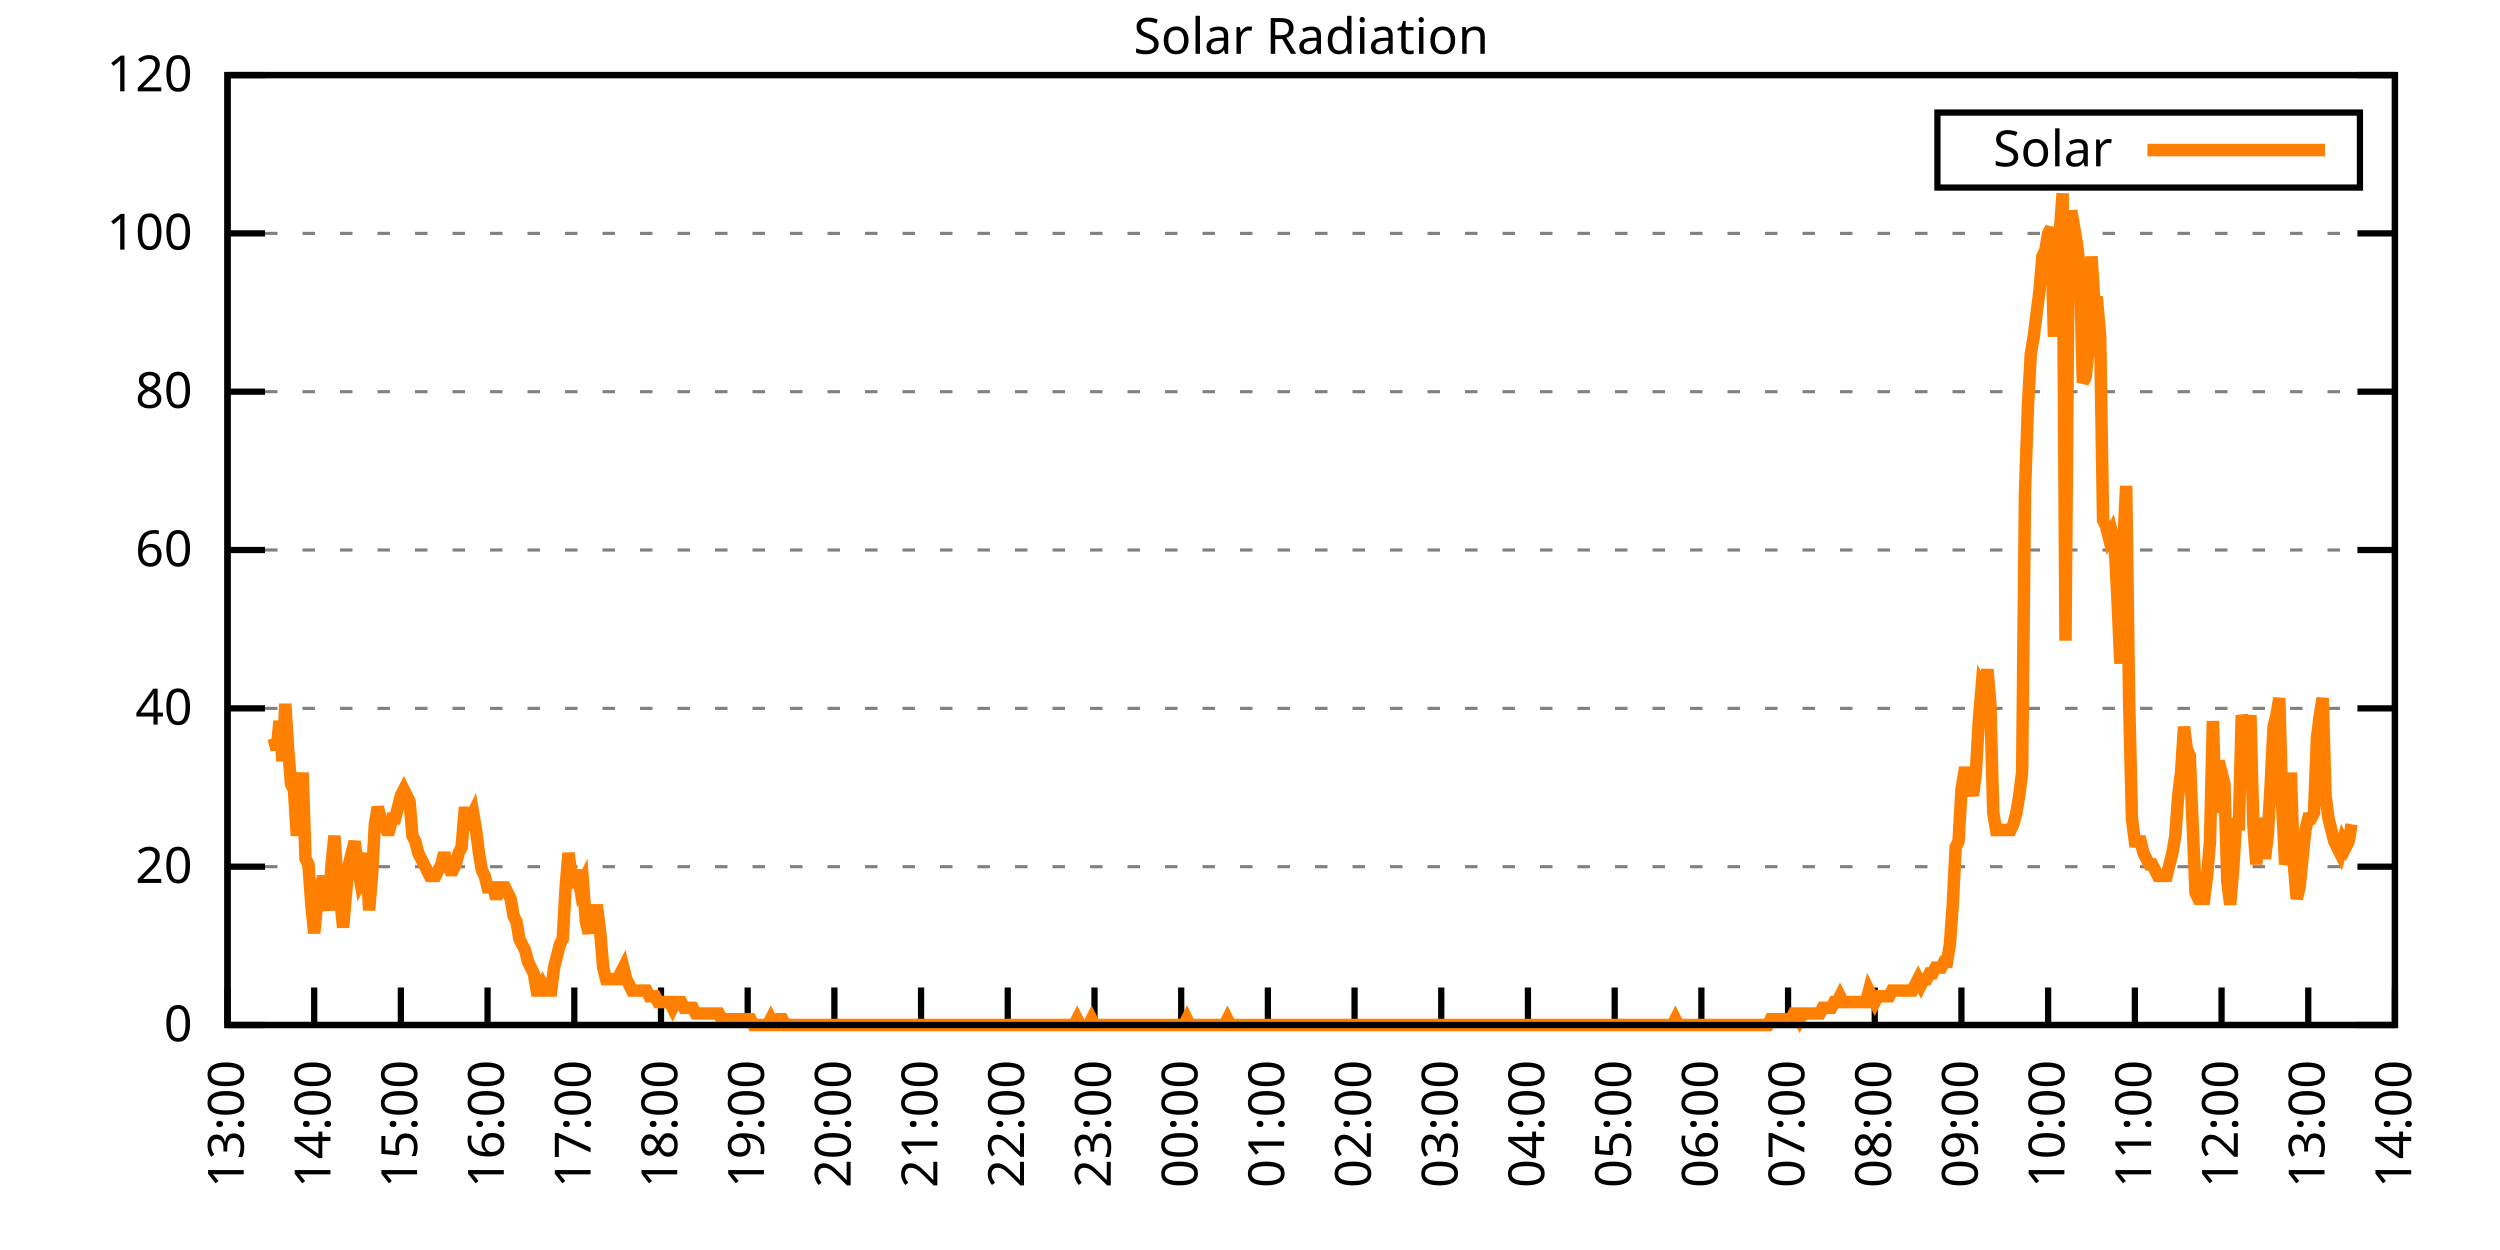
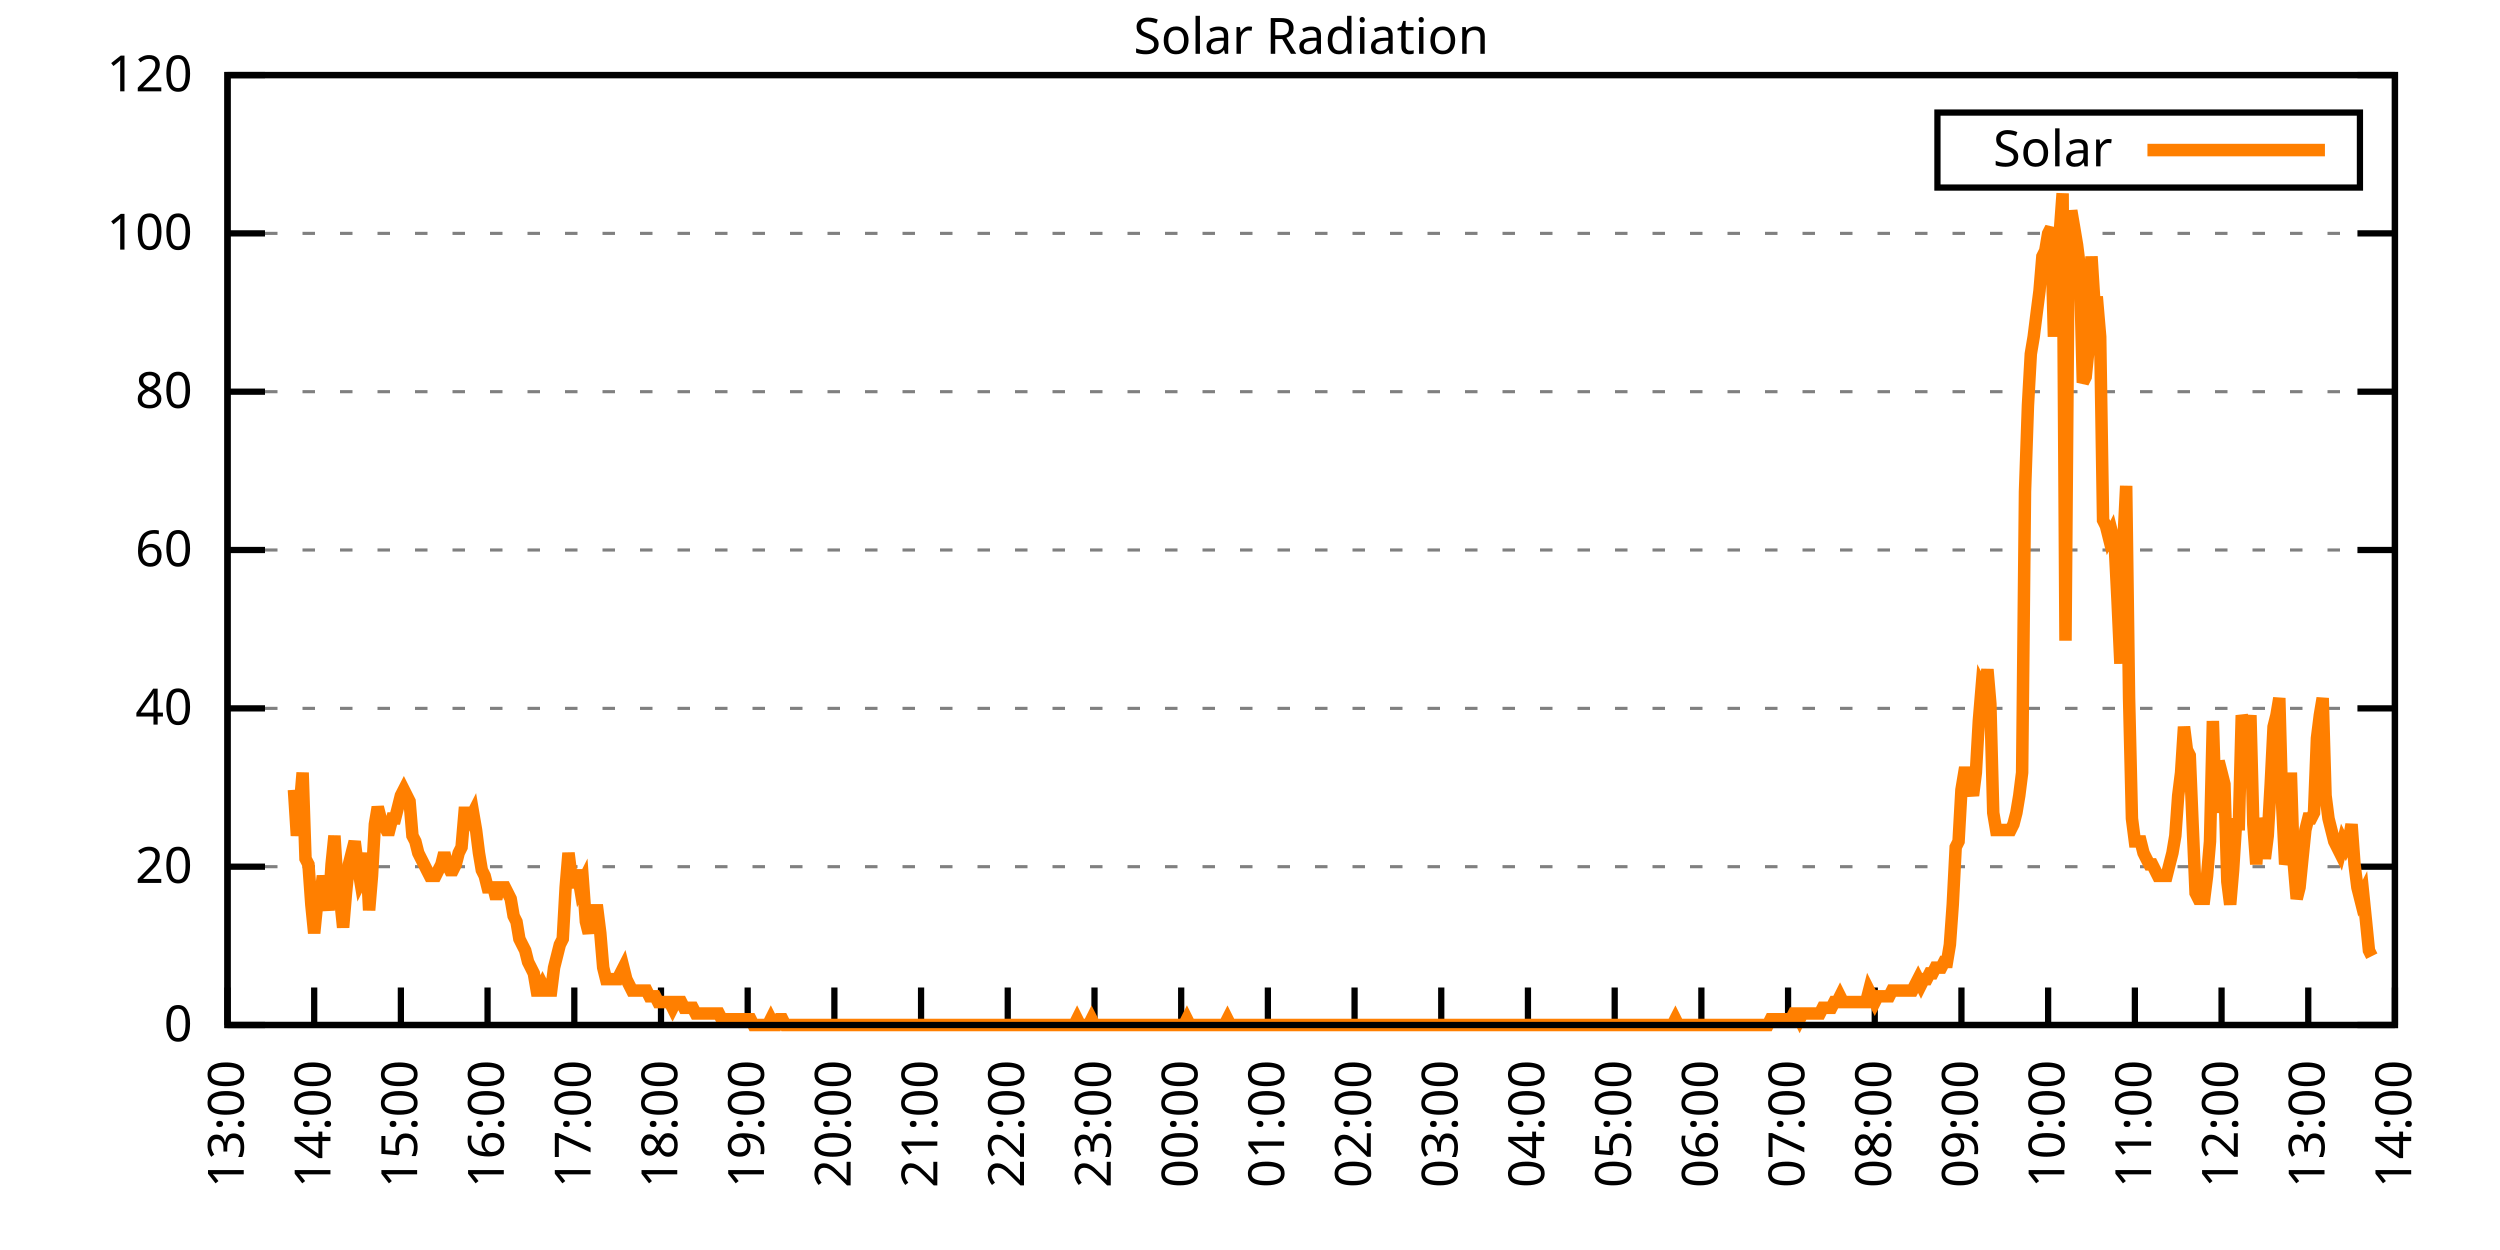
<svg xmlns="http://www.w3.org/2000/svg" xmlns:xlink="http://www.w3.org/1999/xlink" width="400" height="200" viewBox="0 0 400 200">
  <g id="gnuplot_canvas">
    <rect x="0" y="0" width="400" height="200" fill="none" />
    <defs>
      <circle id="gpDot" r="0.5" stroke-width="0.5" stroke="currentColor" />
      <path id="gpPt0" stroke-width="0.333" stroke="currentColor" d="M-1,0 h2 M0,-1 v2" />
      <path id="gpPt1" stroke-width="0.333" stroke="currentColor" d="M-1,-1 L1,1 M1,-1 L-1,1" />
      <path id="gpPt2" stroke-width="0.333" stroke="currentColor" d="M-1,0 L1,0 M0,-1 L0,1 M-1,-1 L1,1 M-1,1 L1,-1" />
      <rect id="gpPt3" stroke-width="0.333" stroke="currentColor" x="-1" y="-1" width="2" height="2" />
      <rect id="gpPt4" stroke-width="0.333" stroke="currentColor" fill="currentColor" x="-1" y="-1" width="2" height="2" />
      <circle id="gpPt5" stroke-width="0.333" stroke="currentColor" cx="0" cy="0" r="1" />
      <use xlink:href="#gpPt5" id="gpPt6" fill="currentColor" stroke="none" />
      <path id="gpPt7" stroke-width="0.333" stroke="currentColor" d="M0,-1.33 L-1.33,0.67 L1.33,0.67 z" />
      <use xlink:href="#gpPt7" id="gpPt8" fill="currentColor" stroke="none" />
      <use xlink:href="#gpPt7" id="gpPt9" stroke="currentColor" transform="rotate(180)" />
      <use xlink:href="#gpPt9" id="gpPt10" fill="currentColor" stroke="none" />
      <use xlink:href="#gpPt3" id="gpPt11" stroke="currentColor" transform="rotate(45)" />
      <use xlink:href="#gpPt11" id="gpPt12" fill="currentColor" stroke="none" />
      <path id="gpPt13" stroke-width="0.333" stroke="currentColor" d="M0,1.330 L1.265,0.411 L0.782,-1.067 L-0.782,-1.076 L-1.265,0.411 z" />
      <use xlink:href="#gpPt13" id="gpPt14" fill="currentColor" stroke="none" />
      <filter id="textbox" filterUnits="objectBoundingBox" x="0" y="0" height="1" width="1">
        <feFlood flood-color="white" flood-opacity="1" result="bgnd" />
        <feComposite in="SourceGraphic" in2="bgnd" operator="atop" />
      </filter>
      <filter id="greybox" filterUnits="objectBoundingBox" x="0" y="0" height="1" width="1">
        <feFlood flood-color="lightgrey" flood-opacity="1" result="grey" />
        <feComposite in="SourceGraphic" in2="grey" operator="atop" />
      </filter>
    </defs>
    <g fill="none" color="white" stroke="currentColor" stroke-width="1.00" stroke-linecap="butt" stroke-linejoin="miter">
</g>
    <g fill="none" color="black" stroke="currentColor" stroke-width="1.00" stroke-linecap="butt" stroke-linejoin="miter">
      <g stroke="none" shape-rendering="crispEdges">
        <polygon fill="rgb(255, 255, 255)" points="36.40,164.00 383.18,164.00 383.18,12.02 36.40,12.02 " />
      </g>
    </g>
    <g fill="none" color="black" stroke="currentColor" stroke-width="1.00" stroke-linecap="butt" stroke-linejoin="miter">
</g>
    <g fill="none" color="black" stroke="black" stroke-width="0.50" stroke-linecap="butt" stroke-linejoin="miter">
</g>
    <g fill="none" color="gray" stroke="currentColor" stroke-width="0.50" stroke-linecap="butt" stroke-linejoin="miter">
      <path stroke="gray" stroke-dasharray="2,4" class="gridline" d="M36.40,164.00 L383.19,164.00  " />
    </g>
    <g fill="none" color="gray" stroke="gray" stroke-width="1.00" stroke-linecap="butt" stroke-linejoin="miter">
</g>
    <g fill="none" color="black" stroke="currentColor" stroke-width="1.00" stroke-linecap="butt" stroke-linejoin="miter">
      <path stroke="black" d="M36.40,164.00 L42.40,164.00 M383.19,164.00 L377.19,164.00  " />
      <g transform="translate(30.80,166.60)" stroke="none" fill="black" font-family="Sans" font-size="8.00" text-anchor="end">
        <text>
          <tspan font-family="Sans"> 0</tspan>
        </text>
      </g>
    </g>
    <g fill="none" color="black" stroke="currentColor" stroke-width="1.00" stroke-linecap="butt" stroke-linejoin="miter">
</g>
    <g fill="none" color="black" stroke="black" stroke-width="0.50" stroke-linecap="butt" stroke-linejoin="miter">
</g>
    <g fill="none" color="gray" stroke="currentColor" stroke-width="0.50" stroke-linecap="butt" stroke-linejoin="miter">
      <path stroke="gray" stroke-dasharray="2,4" class="gridline" d="M36.40,138.67 L383.19,138.67  " />
    </g>
    <g fill="none" color="gray" stroke="gray" stroke-width="1.00" stroke-linecap="butt" stroke-linejoin="miter">
</g>
    <g fill="none" color="black" stroke="currentColor" stroke-width="1.00" stroke-linecap="butt" stroke-linejoin="miter">
      <path stroke="black" d="M36.40,138.67 L42.40,138.67 M383.19,138.67 L377.19,138.67  " />
      <g transform="translate(30.80,141.27)" stroke="none" fill="black" font-family="Sans" font-size="8.00" text-anchor="end">
        <text>
          <tspan font-family="Sans"> 20</tspan>
        </text>
      </g>
    </g>
    <g fill="none" color="black" stroke="currentColor" stroke-width="1.00" stroke-linecap="butt" stroke-linejoin="miter">
</g>
    <g fill="none" color="black" stroke="black" stroke-width="0.50" stroke-linecap="butt" stroke-linejoin="miter">
</g>
    <g fill="none" color="gray" stroke="currentColor" stroke-width="0.50" stroke-linecap="butt" stroke-linejoin="miter">
      <path stroke="gray" stroke-dasharray="2,4" class="gridline" d="M36.40,113.34 L383.19,113.34  " />
    </g>
    <g fill="none" color="gray" stroke="gray" stroke-width="1.00" stroke-linecap="butt" stroke-linejoin="miter">
</g>
    <g fill="none" color="black" stroke="currentColor" stroke-width="1.00" stroke-linecap="butt" stroke-linejoin="miter">
      <path stroke="black" d="M36.40,113.34 L42.40,113.34 M383.19,113.34 L377.19,113.34  " />
      <g transform="translate(30.80,115.94)" stroke="none" fill="black" font-family="Sans" font-size="8.00" text-anchor="end">
        <text>
          <tspan font-family="Sans"> 40</tspan>
        </text>
      </g>
    </g>
    <g fill="none" color="black" stroke="currentColor" stroke-width="1.00" stroke-linecap="butt" stroke-linejoin="miter">
</g>
    <g fill="none" color="black" stroke="black" stroke-width="0.50" stroke-linecap="butt" stroke-linejoin="miter">
</g>
    <g fill="none" color="gray" stroke="currentColor" stroke-width="0.50" stroke-linecap="butt" stroke-linejoin="miter">
      <path stroke="gray" stroke-dasharray="2,4" class="gridline" d="M36.40,88.00 L383.19,88.00  " />
    </g>
    <g fill="none" color="gray" stroke="gray" stroke-width="1.00" stroke-linecap="butt" stroke-linejoin="miter">
</g>
    <g fill="none" color="black" stroke="currentColor" stroke-width="1.00" stroke-linecap="butt" stroke-linejoin="miter">
      <path stroke="black" d="M36.40,88.00 L42.40,88.00 M383.19,88.00 L377.19,88.00  " />
      <g transform="translate(30.80,90.60)" stroke="none" fill="black" font-family="Sans" font-size="8.00" text-anchor="end">
        <text>
          <tspan font-family="Sans"> 60</tspan>
        </text>
      </g>
    </g>
    <g fill="none" color="black" stroke="currentColor" stroke-width="1.00" stroke-linecap="butt" stroke-linejoin="miter">
</g>
    <g fill="none" color="black" stroke="black" stroke-width="0.50" stroke-linecap="butt" stroke-linejoin="miter">
</g>
    <g fill="none" color="gray" stroke="currentColor" stroke-width="0.50" stroke-linecap="butt" stroke-linejoin="miter">
      <path stroke="gray" stroke-dasharray="2,4" class="gridline" d="M36.40,62.67 L383.19,62.67  " />
    </g>
    <g fill="none" color="gray" stroke="gray" stroke-width="1.00" stroke-linecap="butt" stroke-linejoin="miter">
</g>
    <g fill="none" color="black" stroke="currentColor" stroke-width="1.00" stroke-linecap="butt" stroke-linejoin="miter">
      <path stroke="black" d="M36.40,62.67 L42.40,62.67 M383.19,62.67 L377.19,62.67  " />
      <g transform="translate(30.80,65.27)" stroke="none" fill="black" font-family="Sans" font-size="8.00" text-anchor="end">
        <text>
          <tspan font-family="Sans"> 80</tspan>
        </text>
      </g>
    </g>
    <g fill="none" color="black" stroke="currentColor" stroke-width="1.00" stroke-linecap="butt" stroke-linejoin="miter">
</g>
    <g fill="none" color="black" stroke="black" stroke-width="0.50" stroke-linecap="butt" stroke-linejoin="miter">
</g>
    <g fill="none" color="gray" stroke="currentColor" stroke-width="0.50" stroke-linecap="butt" stroke-linejoin="miter">
      <path stroke="gray" stroke-dasharray="2,4" class="gridline" d="M36.40,37.34 L383.19,37.34  " />
    </g>
    <g fill="none" color="gray" stroke="gray" stroke-width="1.00" stroke-linecap="butt" stroke-linejoin="miter">
</g>
    <g fill="none" color="black" stroke="currentColor" stroke-width="1.00" stroke-linecap="butt" stroke-linejoin="miter">
      <path stroke="black" d="M36.40,37.34 L42.40,37.34 M383.19,37.34 L377.19,37.34  " />
      <g transform="translate(30.80,39.94)" stroke="none" fill="black" font-family="Sans" font-size="8.00" text-anchor="end">
        <text>
          <tspan font-family="Sans"> 100</tspan>
        </text>
      </g>
    </g>
    <g fill="none" color="black" stroke="currentColor" stroke-width="1.00" stroke-linecap="butt" stroke-linejoin="miter">
</g>
    <g fill="none" color="black" stroke="black" stroke-width="0.50" stroke-linecap="butt" stroke-linejoin="miter">
</g>
    <g fill="none" color="gray" stroke="currentColor" stroke-width="0.50" stroke-linecap="butt" stroke-linejoin="miter">
      <path stroke="gray" stroke-dasharray="2,4" class="gridline" d="M36.40,12.01 L383.19,12.01  " />
    </g>
    <g fill="none" color="gray" stroke="gray" stroke-width="1.00" stroke-linecap="butt" stroke-linejoin="miter">
</g>
    <g fill="none" color="black" stroke="currentColor" stroke-width="1.00" stroke-linecap="butt" stroke-linejoin="miter">
      <path stroke="black" d="M36.40,12.01 L42.40,12.01 M383.19,12.01 L377.19,12.01  " />
      <g transform="translate(30.80,14.61)" stroke="none" fill="black" font-family="Sans" font-size="8.00" text-anchor="end">
        <text>
          <tspan font-family="Sans"> 120</tspan>
        </text>
      </g>
    </g>
    <g fill="none" color="black" stroke="currentColor" stroke-width="1.00" stroke-linecap="butt" stroke-linejoin="miter">
      <path stroke="black" d="M36.40,164.00 L36.40,158.00  " />
      <g transform="translate(39.00,169.60) rotate(270.00)" stroke="none" fill="black" font-family="Sans" font-size="8.00" text-anchor="end">
        <text>
          <tspan font-family="Sans">13:00</tspan>
        </text>
      </g>
    </g>
    <g fill="none" color="black" stroke="currentColor" stroke-width="1.00" stroke-linecap="butt" stroke-linejoin="miter">
      <path stroke="black" d="M50.27,164.00 L50.27,158.00  " />
      <g transform="translate(52.87,169.60) rotate(270.00)" stroke="none" fill="black" font-family="Sans" font-size="8.00" text-anchor="end">
        <text>
          <tspan font-family="Sans">14:00</tspan>
        </text>
      </g>
    </g>
    <g fill="none" color="black" stroke="currentColor" stroke-width="1.00" stroke-linecap="butt" stroke-linejoin="miter">
      <path stroke="black" d="M64.14,164.00 L64.14,158.00  " />
      <g transform="translate(66.74,169.60) rotate(270.00)" stroke="none" fill="black" font-family="Sans" font-size="8.00" text-anchor="end">
        <text>
          <tspan font-family="Sans">15:00</tspan>
        </text>
      </g>
    </g>
    <g fill="none" color="black" stroke="currentColor" stroke-width="1.00" stroke-linecap="butt" stroke-linejoin="miter">
      <path stroke="black" d="M78.01,164.00 L78.01,158.00  " />
      <g transform="translate(80.61,169.60) rotate(270.00)" stroke="none" fill="black" font-family="Sans" font-size="8.00" text-anchor="end">
        <text>
          <tspan font-family="Sans">16:00</tspan>
        </text>
      </g>
    </g>
    <g fill="none" color="black" stroke="currentColor" stroke-width="1.00" stroke-linecap="butt" stroke-linejoin="miter">
      <path stroke="black" d="M91.89,164.00 L91.89,158.00  " />
      <g transform="translate(94.49,169.60) rotate(270.00)" stroke="none" fill="black" font-family="Sans" font-size="8.00" text-anchor="end">
        <text>
          <tspan font-family="Sans">17:00</tspan>
        </text>
      </g>
    </g>
    <g fill="none" color="black" stroke="currentColor" stroke-width="1.00" stroke-linecap="butt" stroke-linejoin="miter">
      <path stroke="black" d="M105.76,164.00 L105.76,158.00  " />
      <g transform="translate(108.36,169.60) rotate(270.00)" stroke="none" fill="black" font-family="Sans" font-size="8.00" text-anchor="end">
        <text>
          <tspan font-family="Sans">18:00</tspan>
        </text>
      </g>
    </g>
    <g fill="none" color="black" stroke="currentColor" stroke-width="1.00" stroke-linecap="butt" stroke-linejoin="miter">
      <path stroke="black" d="M119.63,164.00 L119.63,158.00  " />
      <g transform="translate(122.23,169.60) rotate(270.00)" stroke="none" fill="black" font-family="Sans" font-size="8.00" text-anchor="end">
        <text>
          <tspan font-family="Sans">19:00</tspan>
        </text>
      </g>
    </g>
    <g fill="none" color="black" stroke="currentColor" stroke-width="1.00" stroke-linecap="butt" stroke-linejoin="miter">
      <path stroke="black" d="M133.50,164.00 L133.50,158.00  " />
      <g transform="translate(136.10,169.60) rotate(270.00)" stroke="none" fill="black" font-family="Sans" font-size="8.00" text-anchor="end">
        <text>
          <tspan font-family="Sans">20:00</tspan>
        </text>
      </g>
    </g>
    <g fill="none" color="black" stroke="currentColor" stroke-width="1.00" stroke-linecap="butt" stroke-linejoin="miter">
      <path stroke="black" d="M147.37,164.00 L147.37,158.00  " />
      <g transform="translate(149.97,169.60) rotate(270.00)" stroke="none" fill="black" font-family="Sans" font-size="8.00" text-anchor="end">
        <text>
          <tspan font-family="Sans">21:00</tspan>
        </text>
      </g>
    </g>
    <g fill="none" color="black" stroke="currentColor" stroke-width="1.00" stroke-linecap="butt" stroke-linejoin="miter">
      <path stroke="black" d="M161.24,164.00 L161.24,158.00  " />
      <g transform="translate(163.84,169.60) rotate(270.00)" stroke="none" fill="black" font-family="Sans" font-size="8.00" text-anchor="end">
        <text>
          <tspan font-family="Sans">22:00</tspan>
        </text>
      </g>
    </g>
    <g fill="none" color="black" stroke="currentColor" stroke-width="1.00" stroke-linecap="butt" stroke-linejoin="miter">
      <path stroke="black" d="M175.12,164.00 L175.12,158.00  " />
      <g transform="translate(177.72,169.60) rotate(270.00)" stroke="none" fill="black" font-family="Sans" font-size="8.00" text-anchor="end">
        <text>
          <tspan font-family="Sans">23:00</tspan>
        </text>
      </g>
    </g>
    <g fill="none" color="black" stroke="currentColor" stroke-width="1.00" stroke-linecap="butt" stroke-linejoin="miter">
      <path stroke="black" d="M188.99,164.00 L188.99,158.00  " />
      <g transform="translate(191.59,169.60) rotate(270.00)" stroke="none" fill="black" font-family="Sans" font-size="8.00" text-anchor="end">
        <text>
          <tspan font-family="Sans">00:00</tspan>
        </text>
      </g>
    </g>
    <g fill="none" color="black" stroke="currentColor" stroke-width="1.00" stroke-linecap="butt" stroke-linejoin="miter">
      <path stroke="black" d="M202.86,164.00 L202.86,158.00  " />
      <g transform="translate(205.46,169.60) rotate(270.00)" stroke="none" fill="black" font-family="Sans" font-size="8.00" text-anchor="end">
        <text>
          <tspan font-family="Sans">01:00</tspan>
        </text>
      </g>
    </g>
    <g fill="none" color="black" stroke="currentColor" stroke-width="1.00" stroke-linecap="butt" stroke-linejoin="miter">
      <path stroke="black" d="M216.73,164.00 L216.73,158.00  " />
      <g transform="translate(219.33,169.60) rotate(270.00)" stroke="none" fill="black" font-family="Sans" font-size="8.00" text-anchor="end">
        <text>
          <tspan font-family="Sans">02:00</tspan>
        </text>
      </g>
    </g>
    <g fill="none" color="black" stroke="currentColor" stroke-width="1.00" stroke-linecap="butt" stroke-linejoin="miter">
      <path stroke="black" d="M230.60,164.00 L230.60,158.00  " />
      <g transform="translate(233.20,169.60) rotate(270.00)" stroke="none" fill="black" font-family="Sans" font-size="8.00" text-anchor="end">
        <text>
          <tspan font-family="Sans">03:00</tspan>
        </text>
      </g>
    </g>
    <g fill="none" color="black" stroke="currentColor" stroke-width="1.00" stroke-linecap="butt" stroke-linejoin="miter">
      <path stroke="black" d="M244.47,164.00 L244.47,158.00  " />
      <g transform="translate(247.07,169.60) rotate(270.00)" stroke="none" fill="black" font-family="Sans" font-size="8.00" text-anchor="end">
        <text>
          <tspan font-family="Sans">04:00</tspan>
        </text>
      </g>
    </g>
    <g fill="none" color="black" stroke="currentColor" stroke-width="1.00" stroke-linecap="butt" stroke-linejoin="miter">
      <path stroke="black" d="M258.35,164.00 L258.35,158.00  " />
      <g transform="translate(260.95,169.60) rotate(270.00)" stroke="none" fill="black" font-family="Sans" font-size="8.00" text-anchor="end">
        <text>
          <tspan font-family="Sans">05:00</tspan>
        </text>
      </g>
    </g>
    <g fill="none" color="black" stroke="currentColor" stroke-width="1.00" stroke-linecap="butt" stroke-linejoin="miter">
      <path stroke="black" d="M272.22,164.00 L272.22,158.00  " />
      <g transform="translate(274.82,169.60) rotate(270.00)" stroke="none" fill="black" font-family="Sans" font-size="8.00" text-anchor="end">
        <text>
          <tspan font-family="Sans">06:00</tspan>
        </text>
      </g>
    </g>
    <g fill="none" color="black" stroke="currentColor" stroke-width="1.00" stroke-linecap="butt" stroke-linejoin="miter">
      <path stroke="black" d="M286.09,164.00 L286.09,158.00  " />
      <g transform="translate(288.69,169.60) rotate(270.00)" stroke="none" fill="black" font-family="Sans" font-size="8.00" text-anchor="end">
        <text>
          <tspan font-family="Sans">07:00</tspan>
        </text>
      </g>
    </g>
    <g fill="none" color="black" stroke="currentColor" stroke-width="1.00" stroke-linecap="butt" stroke-linejoin="miter">
      <path stroke="black" d="M299.96,164.00 L299.96,158.00  " />
      <g transform="translate(302.56,169.60) rotate(270.00)" stroke="none" fill="black" font-family="Sans" font-size="8.00" text-anchor="end">
        <text>
          <tspan font-family="Sans">08:00</tspan>
        </text>
      </g>
    </g>
    <g fill="none" color="black" stroke="currentColor" stroke-width="1.00" stroke-linecap="butt" stroke-linejoin="miter">
      <path stroke="black" d="M313.83,164.00 L313.83,158.00  " />
      <g transform="translate(316.43,169.60) rotate(270.00)" stroke="none" fill="black" font-family="Sans" font-size="8.00" text-anchor="end">
        <text>
          <tspan font-family="Sans">09:00</tspan>
        </text>
      </g>
    </g>
    <g fill="none" color="black" stroke="currentColor" stroke-width="1.00" stroke-linecap="butt" stroke-linejoin="miter">
      <path stroke="black" d="M327.70,164.00 L327.70,158.00  " />
      <g transform="translate(330.30,169.60) rotate(270.00)" stroke="none" fill="black" font-family="Sans" font-size="8.00" text-anchor="end">
        <text>
          <tspan font-family="Sans">10:00</tspan>
        </text>
      </g>
    </g>
    <g fill="none" color="black" stroke="currentColor" stroke-width="1.00" stroke-linecap="butt" stroke-linejoin="miter">
      <path stroke="black" d="M341.58,164.00 L341.58,158.00  " />
      <g transform="translate(344.18,169.60) rotate(270.00)" stroke="none" fill="black" font-family="Sans" font-size="8.00" text-anchor="end">
        <text>
          <tspan font-family="Sans">11:00</tspan>
        </text>
      </g>
    </g>
    <g fill="none" color="black" stroke="currentColor" stroke-width="1.00" stroke-linecap="butt" stroke-linejoin="miter">
      <path stroke="black" d="M355.45,164.00 L355.45,158.00  " />
      <g transform="translate(358.05,169.60) rotate(270.00)" stroke="none" fill="black" font-family="Sans" font-size="8.00" text-anchor="end">
        <text>
          <tspan font-family="Sans">12:00</tspan>
        </text>
      </g>
    </g>
    <g fill="none" color="black" stroke="currentColor" stroke-width="1.00" stroke-linecap="butt" stroke-linejoin="miter">
      <path stroke="black" d="M369.32,164.00 L369.32,158.00  " />
      <g transform="translate(371.92,169.60) rotate(270.00)" stroke="none" fill="black" font-family="Sans" font-size="8.00" text-anchor="end">
        <text>
          <tspan font-family="Sans">13:00</tspan>
        </text>
      </g>
    </g>
    <g fill="none" color="black" stroke="currentColor" stroke-width="1.00" stroke-linecap="butt" stroke-linejoin="miter">
      <path stroke="black" d="M383.19,164.00 L383.19,158.00  " />
      <g transform="translate(385.79,169.60) rotate(270.00)" stroke="none" fill="black" font-family="Sans" font-size="8.00" text-anchor="end">
        <text>
          <tspan font-family="Sans">14:00</tspan>
        </text>
      </g>
    </g>
    <g fill="none" color="black" stroke="currentColor" stroke-width="1.00" stroke-linecap="butt" stroke-linejoin="miter">
</g>
    <g fill="none" color="black" stroke="currentColor" stroke-width="1.00" stroke-linecap="butt" stroke-linejoin="miter">
      <path stroke="black" d="M36.40,12.01 L36.40,164.00 L383.19,164.00 L383.19,12.01 L36.40,12.01 Z  " />
    </g>
    <g fill="none" color="black" stroke="currentColor" stroke-width="1.00" stroke-linecap="butt" stroke-linejoin="miter">
</g>
    <g fill="none" color="black" stroke="currentColor" stroke-width="1.00" stroke-linecap="butt" stroke-linejoin="miter">
      <path stroke="black" d="M309.99,30.01 L309.99,18.01 L377.59,18.01 L377.59,30.01 L309.99,30.01 Z  " />
    </g>
    <g id="Solar_Radiation_plot_1">
      <g fill="none" color="white" stroke="black" stroke-width="2.00" stroke-linecap="butt" stroke-linejoin="miter">
</g>
      <g fill="none" color="black" stroke="currentColor" stroke-width="2.00" stroke-linecap="butt" stroke-linejoin="miter">
        <g transform="translate(337.99,26.61)" stroke="none" fill="black" font-family="Sans" font-size="8.00" text-anchor="end">
          <text>
            <tspan font-family="Sans">Solar</tspan>
          </text>
        </g>
      </g>
      <g fill="none" color="black" stroke="currentColor" stroke-width="2.00" stroke-linecap="butt" stroke-linejoin="miter">
-         <path stroke="rgb(255, 127,   0)" d="M343.59,24.01 L371.99,24.01 M43.80,118.12 L44.26,119.95 L44.72,115.36 L45.19,121.79 L45.65,112.61 L46.11,119.95   L46.57,125.46 L47.03,126.37 L47.50,133.72 L47.96,129.13 L48.42,123.62 L48.88,137.39 L49.35,138.30 L49.81,144.73   L50.27,149.32 L50.73,144.73 L51.20,143.81 L51.66,140.14 L52.12,142.89 L52.58,145.65 L53.05,138.30 L53.51,133.72   L53.97,141.06 L54.43,143.81 L54.90,148.40 L55.36,142.89 L55.82,138.30 L56.28,136.47 L56.75,134.63 L57.21,138.30   L57.67,141.06 L58.13,140.14 L58.59,136.47 L59.06,145.65 L59.52,140.14 L59.98,131.88 L60.44,129.13 L60.91,130.96   L61.37,131.88 L61.83,132.80 L62.29,132.80 L62.76,130.96 L63.22,130.96 L63.68,129.13 L64.14,127.29 L64.61,126.37   L65.07,127.29 L65.53,128.21 L65.99,133.72 L66.46,134.63 L66.92,136.47 L67.38,137.39 L67.84,138.30 L68.30,139.22   L68.77,140.14 L69.23,140.14 L69.69,140.14 L70.15,139.22 L70.62,138.30 L71.08,136.47 L71.54,138.30 L72.00,139.22   L72.47,139.22 L72.93,138.30 L73.39,136.47 L73.85,135.55 L74.32,130.05 L74.78,130.05 L75.24,130.96 L75.70,130.05   L76.17,132.80 L76.63,136.47 L77.09,139.22 L77.55,140.14 L78.01,141.98 L78.48,141.98 L78.94,141.98 L79.40,143.81   L79.86,141.98 L80.33,141.98 L80.79,141.98 L81.25,142.89 L81.71,143.81 L82.18,146.56 L82.64,147.48 L83.10,150.23   L83.56,151.15 L84.03,152.07 L84.49,153.91 L84.95,154.82 L85.41,155.74 L85.88,158.49 L86.34,158.49 L86.80,157.58   L87.26,158.49 L87.72,158.49 L88.19,158.49 L88.65,154.82 L89.11,152.99 L89.57,151.15 L90.04,150.23 L90.50,141.98   L90.96,136.47 L91.42,140.14 L91.89,141.98 L92.35,139.22 L92.81,141.98 L93.27,141.06 L93.74,147.48 L94.20,149.32   L94.66,145.65 L95.12,145.65 L95.59,145.65 L96.05,149.32 L96.51,154.82 L96.97,156.66 L97.44,156.66 L97.90,156.66   L98.36,156.66 L98.82,156.66 L99.28,155.74 L99.75,154.82 L100.21,156.66 L100.67,157.58 L101.13,158.49 L101.60,158.49   L102.06,158.49 L102.52,158.49 L102.98,158.49 L103.45,158.49 L103.91,159.41 L104.37,159.41 L104.83,159.41 L105.30,160.33   L105.76,160.33 L106.22,160.33 L106.68,160.33 L107.15,160.33 L107.61,161.25 L108.07,160.33 L108.53,160.33 L108.99,160.33   L109.46,161.25 L109.92,161.25 L110.38,161.25 L110.84,161.25 L111.31,162.16 L111.77,162.16 L112.23,162.16 L112.69,162.16   L113.16,162.16 L113.62,162.16 L114.08,162.16 L114.54,162.16 L115.01,162.16 L115.47,163.08 L115.93,163.08 L116.39,163.08   L116.86,163.08 L117.32,163.08 L117.78,163.08 L118.24,163.08 L118.70,163.08 L119.17,163.08 L119.63,163.08 L120.09,163.08   L120.55,164.00 L121.02,164.00 L121.48,164.00 L121.94,164.00 L122.40,164.00 L122.87,164.00 L123.33,163.08 L123.79,164.00   L124.25,164.00 L124.72,163.08 L125.18,163.08 L125.64,164.00 L126.10,164.00 L126.57,164.00 L127.03,164.00 L127.49,164.00   L127.95,164.00 L128.41,164.00 L128.88,164.00 L129.34,164.00 L129.80,164.00 L130.26,164.00 L130.73,164.00 L131.19,164.00   L131.65,164.00 L132.11,164.00 L132.58,164.00 L133.04,164.00 L133.50,164.00 L133.96,164.00 L134.43,164.00 L134.89,164.00   L135.35,164.00 L135.81,164.00 L136.28,164.00 L136.74,164.00 L137.20,164.00 L137.66,164.00 L138.13,164.00 L138.59,164.00   L139.05,164.00 L139.51,164.00 L139.97,164.00 L140.44,164.00 L140.90,164.00 L141.36,164.00 L141.82,164.00 L142.29,164.00   L142.75,164.00 L143.21,164.00 L143.67,164.00 L144.14,164.00 L144.60,164.00 L145.06,164.00 L145.52,164.00 L145.99,164.00   L146.45,164.00 L146.91,164.00 L147.37,164.00 L147.84,164.00 L148.30,164.00 L148.76,164.00 L149.22,164.00 L149.68,164.00   L150.15,164.00 L150.61,164.00 L151.07,164.00 L151.53,164.00 L152.00,164.00 L152.46,164.00 L152.92,164.00 L153.38,164.00   L153.85,164.00 L154.31,164.00 L154.77,164.00 L155.23,164.00 L155.70,164.00 L156.16,164.00 L156.62,164.00 L157.08,164.00   L157.55,164.00 L158.01,164.00 L158.47,164.00 L158.93,164.00 L159.39,164.00 L159.86,164.00 L160.32,164.00 L160.78,164.00   L161.24,164.00 L161.71,164.00 L162.17,164.00 L162.63,164.00 L163.09,164.00 L163.56,164.00 L164.02,164.00 L164.48,164.00   L164.94,164.00 L165.41,164.00 L165.87,164.00 L166.33,164.00 L166.79,164.00 L167.26,164.00 L167.72,164.00 L168.18,164.00   L168.64,164.00 L169.10,164.00 L169.57,164.00 L170.03,164.00 L170.49,164.00 L170.95,164.00 L171.42,164.00 L171.88,164.00   L172.34,163.08 L172.80,164.00 L173.27,164.00 L173.73,164.00 L174.19,164.00 L174.65,163.08 L175.12,164.00 L175.58,164.00   L176.04,164.00 L176.50,164.00 L176.97,164.00 L177.43,164.00 L177.89,164.00 L178.35,164.00 L178.82,164.00 L179.28,164.00   L179.74,164.00 L180.20,164.00 L180.66,164.00 L181.13,164.00 L181.59,164.00 L182.05,164.00 L182.51,164.00 L182.98,164.00   L183.44,164.00 L183.90,164.00 L184.36,164.00 L184.83,164.00 L185.29,164.00 L185.75,164.00 L186.21,164.00 L186.68,164.00   L187.14,164.00 L187.60,164.00 L188.06,164.00 L188.53,164.00 L188.99,164.00 L189.45,164.00 L189.91,163.08 L190.37,164.00   L190.84,164.00 L191.30,164.00 L191.76,164.00 L192.22,164.00 L192.69,164.00 L193.15,164.00 L193.61,164.00 L194.07,164.00   L194.54,164.00 L195.00,164.00 L195.46,164.00 L195.92,164.00 L196.39,163.08 L196.85,164.00 L197.31,164.00 L197.77,164.00   L198.24,164.00 L198.70,164.00 L199.16,164.00 L199.62,164.00 L200.08,164.00 L200.55,164.00 L201.01,164.00 L201.47,164.00   L201.93,164.00 L202.40,164.00 L202.86,164.00 L203.32,164.00 L203.78,164.00 L204.25,164.00 L204.71,164.00 L205.17,164.00   L205.63,164.00 L206.10,164.00 L206.56,164.00 L207.02,164.00 L207.48,164.00 L207.95,164.00 L208.41,164.00 L208.87,164.00   L209.33,164.00 L209.80,164.00 L210.26,164.00 L210.72,164.00 L211.18,164.00 L211.64,164.00 L212.11,164.00 L212.57,164.00   L213.03,164.00 L213.49,164.00 L213.96,164.00 L214.42,164.00 L214.88,164.00 L215.34,164.00 L215.81,164.00 L216.27,164.00   L216.73,164.00 L217.19,164.00 L217.66,164.00 L218.12,164.00 L218.58,164.00 L219.04,164.00 L219.51,164.00 L219.97,164.00   L220.43,164.00 L220.89,164.00 L221.35,164.00 L221.82,164.00 L222.28,164.00 L222.74,164.00 L223.20,164.00 L223.67,164.00   L224.13,164.00 L224.59,164.00 L225.05,164.00 L225.52,164.00 L225.98,164.00 L226.44,164.00 L226.90,164.00 L227.37,164.00   L227.83,164.00 L228.29,164.00 L228.75,164.00 L229.22,164.00 L229.68,164.00 L230.14,164.00 L230.60,164.00 L231.06,164.00   L231.53,164.00 L231.99,164.00 L232.45,164.00 L232.91,164.00 L233.38,164.00 L233.84,164.00 L234.30,164.00 L234.76,164.00   L235.23,164.00 L235.69,164.00 L236.15,164.00 L236.61,164.00 L237.08,164.00 L237.54,164.00 L238.00,164.00 L238.46,164.00   L238.93,164.00 L239.39,164.00 L239.85,164.00 L240.31,164.00 L240.77,164.00 L241.24,164.00 L241.70,164.00 L242.16,164.00   L242.62,164.00 L243.09,164.00 L243.55,164.00 L244.01,164.00 L244.47,164.00 L244.94,164.00 L245.40,164.00 L245.86,164.00   L246.32,164.00 L246.79,164.00 L247.25,164.00 L247.71,164.00 L248.17,164.00 L248.64,164.00 L249.10,164.00 L249.56,164.00   L250.02,164.00 L250.49,164.00 L250.95,164.00 L251.41,164.00 L251.87,164.00 L252.33,164.00 L252.80,164.00 L253.26,164.00   L253.72,164.00 L254.18,164.00 L254.65,164.00 L255.11,164.00 L255.57,164.00 L256.03,164.00 L256.50,164.00 L256.96,164.00   L257.42,164.00 L257.88,164.00 L258.35,164.00 L258.81,164.00 L259.27,164.00 L259.73,164.00 L260.20,164.00 L260.66,164.00   L261.12,164.00 L261.58,164.00 L262.04,164.00 L262.51,164.00 L262.97,164.00 L263.43,164.00 L263.89,164.00 L264.36,164.00   L264.82,164.00 L265.28,164.00 L265.74,164.00 L266.21,164.00 L266.67,164.00 L267.13,164.00 L267.59,164.00 L268.06,163.08   L268.52,164.00 L268.98,164.00 L269.44,164.00 L269.91,164.00 L270.37,164.00 L270.83,164.00 L271.29,164.00 L271.75,164.00   L272.22,164.00 L272.68,164.00 L273.14,164.00 L273.60,164.00 L274.07,164.00 L274.53,164.00 L274.99,164.00 L275.45,164.00   L275.92,164.00 L276.38,164.00 L276.84,164.00 L277.30,164.00 L277.77,164.00 L278.23,164.00 L278.69,164.00 L279.15,164.00   L279.62,164.00 L280.08,164.00 L280.54,164.00 L281.00,164.00 L281.46,164.00 L281.93,164.00 L282.39,164.00 L282.85,164.00   L283.31,163.08 L283.78,163.08 L284.24,163.08 L284.70,163.08 L285.16,163.08 L285.63,163.08 L286.09,163.08 L286.55,163.08   L287.01,162.16 L287.48,162.16 L287.94,163.08 L288.40,162.16 L288.86,162.16 L289.33,162.16 L289.79,162.16 L290.25,162.16   L290.71,162.16 L291.18,162.16 L291.64,161.25 L292.10,161.25 L292.56,161.25 L293.02,161.25 L293.49,160.33 L293.95,160.33   L294.41,159.41 L294.87,160.33 L295.34,160.33 L295.80,160.33 L296.26,160.33 L296.72,160.33 L297.19,160.33 L297.65,160.33   L298.11,160.33 L298.57,160.33 L299.04,158.49 L299.50,159.41 L299.96,160.33 L300.42,159.41 L300.89,159.41 L301.35,159.41   L301.81,159.41 L302.27,159.41 L302.73,158.49 L303.20,158.49 L303.66,158.49 L304.12,158.49 L304.58,158.49 L305.05,158.49   L305.51,158.49 L305.97,158.49 L306.43,157.58 L306.90,156.66 L307.36,157.58 L307.82,156.66 L308.28,156.66 L308.75,155.74   L309.21,155.74 L309.67,154.82 L310.13,154.82 L310.60,154.82 L311.06,153.91 L311.52,153.91 L311.98,151.15 L312.44,144.73   L312.91,135.55 L313.37,134.63 L313.83,126.37 L314.29,123.62 L314.76,123.62 L315.22,125.46 L315.68,127.29 L316.14,123.62   L316.61,115.36 L317.07,109.86 L317.53,110.77 L317.99,107.10 L318.46,112.61 L318.92,130.05 L319.38,132.80 L319.84,132.80   L320.31,132.80 L320.77,132.80 L321.23,132.80 L321.69,132.80 L322.15,131.88 L322.62,130.05 L323.08,127.29 L323.54,123.62   L324.00,78.66 L324.47,64.89 L324.93,56.63 L325.39,53.88 L325.85,50.21 L326.32,46.54 L326.78,41.03 L327.24,40.11   L327.70,37.36 L328.17,36.44 L328.63,53.88 L329.09,39.19 L329.55,37.36 L330.02,30.94 L330.48,102.51 L330.94,44.70   L331.40,33.69 L331.87,36.44 L332.33,39.19 L332.79,42.87 L333.25,61.22 L333.71,60.30 L334.18,55.71 L334.64,41.03   L335.10,48.37 L335.56,48.37 L336.03,53.88 L336.49,83.24 L336.95,84.16 L337.41,86.00 L337.88,85.08 L338.34,86.91   L338.80,96.09 L339.26,106.19 L339.73,86.91 L340.19,77.74 L340.65,111.69 L341.11,130.96 L341.58,134.63 L342.04,134.63   L342.50,134.63 L342.96,136.47 L343.42,137.39 L343.89,138.30 L344.35,138.30 L344.81,139.22 L345.27,140.14 L345.74,140.14   L346.20,140.14 L346.66,140.14 L347.12,138.30 L347.59,136.47 L348.05,133.72 L348.51,127.29 L348.97,123.62 L349.44,116.28   L349.90,119.95 L350.36,120.87 L350.82,131.88 L351.29,142.89 L351.75,143.81 L352.21,143.81 L352.67,143.81 L353.13,140.14   L353.60,134.63 L354.06,115.36 L354.52,130.05 L354.98,121.79 L355.45,123.62 L355.91,125.46 L356.37,141.06 L356.83,144.73   L357.30,139.22 L357.76,131.88 L358.22,131.88 L358.68,114.44 L359.15,116.28 L359.61,118.12 L360.07,114.44 L360.53,131.88   L361.00,138.30 L361.46,130.96 L361.92,132.80 L362.38,137.39 L362.84,133.72 L363.31,125.46 L363.77,116.28 L364.23,114.44   L364.69,111.69 L365.16,129.13 L365.62,138.30 L366.08,136.47 L366.54,123.62 L367.01,138.30 L367.47,143.81 L367.93,141.98   L368.39,137.39 L368.86,132.80 L369.32,130.96 L369.78,130.96 L370.24,130.05 L370.71,118.12 L371.17,114.44 L371.63,111.69   L372.09,127.29 L372.56,130.96 L373.02,132.80 L373.48,134.63 L373.94,135.55 L374.40,136.47 L374.87,134.63 L375.33,135.55   L375.79,134.63 L376.25,131.88  " />
+         <path stroke="rgb(255, 127,   0)" d="M343.59,24.01 L371.99,24.01 M47.03,126.37 L47.50,133.72 L47.96,129.13 L48.42,123.62 L48.88,137.39 L49.35,138.30   L49.81,144.73 L50.27,149.32 L50.73,144.73 L51.20,143.81 L51.66,140.14 L52.12,142.89 L52.58,145.65 L53.05,138.30   L53.51,133.72 L53.97,141.06 L54.43,143.81 L54.90,148.40 L55.36,142.89 L55.82,138.30 L56.28,136.47 L56.75,134.63   L57.21,138.30 L57.67,141.06 L58.13,140.14 L58.59,136.47 L59.06,145.65 L59.52,140.14 L59.98,131.88 L60.44,129.13   L60.91,130.96 L61.37,131.88 L61.83,132.80 L62.29,132.80 L62.76,130.96 L63.22,130.96 L63.68,129.13 L64.14,127.29   L64.61,126.37 L65.07,127.29 L65.53,128.21 L65.99,133.72 L66.46,134.63 L66.92,136.47 L67.38,137.39 L67.84,138.30   L68.30,139.22 L68.77,140.14 L69.23,140.14 L69.69,140.14 L70.15,139.22 L70.62,138.30 L71.08,136.47 L71.54,138.30   L72.00,139.22 L72.47,139.22 L72.93,138.30 L73.39,136.47 L73.85,135.55 L74.32,130.05 L74.78,130.05 L75.24,130.96   L75.70,130.05 L76.17,132.80 L76.63,136.47 L77.09,139.22 L77.55,140.14 L78.01,141.98 L78.48,141.98 L78.94,141.98   L79.40,143.81 L79.86,141.98 L80.33,141.98 L80.79,141.98 L81.25,142.89 L81.71,143.81 L82.18,146.56 L82.64,147.48   L83.10,150.23 L83.56,151.15 L84.03,152.07 L84.49,153.91 L84.95,154.82 L85.41,155.74 L85.88,158.49 L86.34,158.49   L86.80,157.58 L87.26,158.49 L87.72,158.49 L88.19,158.49 L88.65,154.82 L89.11,152.99 L89.57,151.15 L90.04,150.23   L90.50,141.98 L90.96,136.47 L91.42,140.14 L91.89,141.98 L92.35,139.22 L92.81,141.98 L93.27,141.06 L93.74,147.48   L94.20,149.32 L94.66,145.65 L95.12,145.65 L95.59,145.65 L96.05,149.32 L96.51,154.82 L96.97,156.66 L97.44,156.66   L97.90,156.66 L98.36,156.66 L98.82,156.66 L99.28,155.74 L99.75,154.82 L100.21,156.66 L100.67,157.58 L101.13,158.49   L101.60,158.49 L102.06,158.49 L102.52,158.49 L102.98,158.49 L103.45,158.49 L103.91,159.41 L104.37,159.41 L104.83,159.41   L105.30,160.33 L105.76,160.33 L106.22,160.33 L106.68,160.33 L107.15,160.33 L107.61,161.25 L108.07,160.33 L108.53,160.33   L108.99,160.33 L109.46,161.25 L109.92,161.25 L110.38,161.25 L110.84,161.25 L111.31,162.16 L111.77,162.16 L112.23,162.16   L112.69,162.16 L113.16,162.16 L113.62,162.16 L114.08,162.16 L114.54,162.16 L115.01,162.16 L115.47,163.08 L115.93,163.08   L116.39,163.08 L116.86,163.08 L117.32,163.08 L117.78,163.08 L118.24,163.08 L118.70,163.08 L119.17,163.08 L119.63,163.08   L120.09,163.08 L120.55,164.00 L121.02,164.00 L121.48,164.00 L121.94,164.00 L122.40,164.00 L122.87,164.00 L123.33,163.08   L123.79,164.00 L124.25,164.00 L124.72,163.08 L125.18,163.08 L125.64,164.00 L126.10,164.00 L126.57,164.00 L127.03,164.00   L127.49,164.00 L127.95,164.00 L128.41,164.00 L128.88,164.00 L129.34,164.00 L129.80,164.00 L130.26,164.00 L130.73,164.00   L131.19,164.00 L131.65,164.00 L132.11,164.00 L132.58,164.00 L133.04,164.00 L133.50,164.00 L133.96,164.00 L134.43,164.00   L134.89,164.00 L135.35,164.00 L135.81,164.00 L136.28,164.00 L136.74,164.00 L137.20,164.00 L137.66,164.00 L138.13,164.00   L138.59,164.00 L139.05,164.00 L139.51,164.00 L139.97,164.00 L140.44,164.00 L140.90,164.00 L141.36,164.00 L141.82,164.00   L142.29,164.00 L142.75,164.00 L143.21,164.00 L143.67,164.00 L144.14,164.00 L144.60,164.00 L145.06,164.00 L145.52,164.00   L145.99,164.00 L146.45,164.00 L146.91,164.00 L147.37,164.00 L147.84,164.00 L148.30,164.00 L148.76,164.00 L149.22,164.00   L149.68,164.00 L150.15,164.00 L150.61,164.00 L151.07,164.00 L151.53,164.00 L152.00,164.00 L152.46,164.00 L152.92,164.00   L153.38,164.00 L153.85,164.00 L154.31,164.00 L154.77,164.00 L155.23,164.00 L155.70,164.00 L156.16,164.00 L156.62,164.00   L157.08,164.00 L157.55,164.00 L158.01,164.00 L158.47,164.00 L158.93,164.00 L159.39,164.00 L159.86,164.00 L160.32,164.00   L160.78,164.00 L161.24,164.00 L161.71,164.00 L162.17,164.00 L162.63,164.00 L163.09,164.00 L163.56,164.00 L164.02,164.00   L164.48,164.00 L164.94,164.00 L165.41,164.00 L165.87,164.00 L166.33,164.00 L166.79,164.00 L167.26,164.00 L167.72,164.00   L168.18,164.00 L168.64,164.00 L169.10,164.00 L169.57,164.00 L170.03,164.00 L170.49,164.00 L170.95,164.00 L171.42,164.00   L171.88,164.00 L172.34,163.08 L172.80,164.00 L173.27,164.00 L173.73,164.00 L174.19,164.00 L174.65,163.08 L175.12,164.00   L175.58,164.00 L176.04,164.00 L176.50,164.00 L176.97,164.00 L177.43,164.00 L177.89,164.00 L178.35,164.00 L178.82,164.00   L179.28,164.00 L179.74,164.00 L180.20,164.00 L180.66,164.00 L181.13,164.00 L181.59,164.00 L182.05,164.00 L182.51,164.00   L182.98,164.00 L183.44,164.00 L183.90,164.00 L184.36,164.00 L184.83,164.00 L185.29,164.00 L185.75,164.00 L186.21,164.00   L186.68,164.00 L187.14,164.00 L187.60,164.00 L188.06,164.00 L188.53,164.00 L188.99,164.00 L189.45,164.00 L189.91,163.08   L190.37,164.00 L190.84,164.00 L191.30,164.00 L191.76,164.00 L192.22,164.00 L192.69,164.00 L193.15,164.00 L193.61,164.00   L194.07,164.00 L194.54,164.00 L195.00,164.00 L195.46,164.00 L195.92,164.00 L196.39,163.08 L196.85,164.00 L197.31,164.00   L197.77,164.00 L198.24,164.00 L198.70,164.00 L199.16,164.00 L199.62,164.00 L200.08,164.00 L200.55,164.00 L201.01,164.00   L201.47,164.00 L201.93,164.00 L202.40,164.00 L202.86,164.00 L203.32,164.00 L203.78,164.00 L204.25,164.00 L204.71,164.00   L205.17,164.00 L205.63,164.00 L206.10,164.00 L206.56,164.00 L207.02,164.00 L207.48,164.00 L207.95,164.00 L208.41,164.00   L208.87,164.00 L209.33,164.00 L209.80,164.00 L210.26,164.00 L210.72,164.00 L211.18,164.00 L211.64,164.00 L212.11,164.00   L212.57,164.00 L213.03,164.00 L213.49,164.00 L213.96,164.00 L214.42,164.00 L214.88,164.00 L215.34,164.00 L215.81,164.00   L216.27,164.00 L216.73,164.00 L217.19,164.00 L217.66,164.00 L218.12,164.00 L218.58,164.00 L219.04,164.00 L219.51,164.00   L219.97,164.00 L220.43,164.00 L220.89,164.00 L221.35,164.00 L221.82,164.00 L222.28,164.00 L222.74,164.00 L223.20,164.00   L223.67,164.00 L224.13,164.00 L224.59,164.00 L225.05,164.00 L225.52,164.00 L225.98,164.00 L226.44,164.00 L226.90,164.00   L227.37,164.00 L227.83,164.00 L228.29,164.00 L228.75,164.00 L229.22,164.00 L229.68,164.00 L230.14,164.00 L230.60,164.00   L231.06,164.00 L231.53,164.00 L231.99,164.00 L232.45,164.00 L232.91,164.00 L233.38,164.00 L233.84,164.00 L234.30,164.00   L234.76,164.00 L235.23,164.00 L235.69,164.00 L236.15,164.00 L236.61,164.00 L237.08,164.00 L237.54,164.00 L238.00,164.00   L238.46,164.00 L238.93,164.00 L239.39,164.00 L239.85,164.00 L240.31,164.00 L240.77,164.00 L241.24,164.00 L241.70,164.00   L242.16,164.00 L242.62,164.00 L243.09,164.00 L243.55,164.00 L244.01,164.00 L244.47,164.00 L244.94,164.00 L245.40,164.00   L245.86,164.00 L246.32,164.00 L246.79,164.00 L247.25,164.00 L247.71,164.00 L248.17,164.00 L248.64,164.00 L249.10,164.00   L249.56,164.00 L250.02,164.00 L250.49,164.00 L250.95,164.00 L251.41,164.00 L251.87,164.00 L252.33,164.00 L252.80,164.00   L253.26,164.00 L253.72,164.00 L254.18,164.00 L254.65,164.00 L255.11,164.00 L255.57,164.00 L256.03,164.00 L256.50,164.00   L256.96,164.00 L257.42,164.00 L257.88,164.00 L258.35,164.00 L258.81,164.00 L259.27,164.00 L259.73,164.00 L260.20,164.00   L260.66,164.00 L261.12,164.00 L261.58,164.00 L262.04,164.00 L262.51,164.00 L262.97,164.00 L263.43,164.00 L263.89,164.00   L264.36,164.00 L264.82,164.00 L265.28,164.00 L265.74,164.00 L266.21,164.00 L266.67,164.00 L267.13,164.00 L267.59,164.00   L268.06,163.08 L268.52,164.00 L268.98,164.00 L269.44,164.00 L269.91,164.00 L270.37,164.00 L270.83,164.00 L271.29,164.00   L271.75,164.00 L272.22,164.00 L272.68,164.00 L273.14,164.00 L273.60,164.00 L274.07,164.00 L274.53,164.00 L274.99,164.00   L275.45,164.00 L275.92,164.00 L276.38,164.00 L276.84,164.00 L277.30,164.00 L277.77,164.00 L278.23,164.00 L278.69,164.00   L279.15,164.00 L279.62,164.00 L280.08,164.00 L280.54,164.00 L281.00,164.00 L281.46,164.00 L281.93,164.00 L282.39,164.00   L282.85,164.00 L283.31,163.08 L283.78,163.08 L284.24,163.08 L284.70,163.08 L285.16,163.08 L285.63,163.08 L286.09,163.08   L286.55,163.08 L287.01,162.16 L287.48,162.16 L287.94,163.08 L288.40,162.16 L288.86,162.16 L289.33,162.16 L289.79,162.16   L290.25,162.16 L290.71,162.16 L291.18,162.16 L291.64,161.25 L292.10,161.25 L292.56,161.25 L293.02,161.25 L293.49,160.33   L293.95,160.33 L294.41,159.41 L294.87,160.33 L295.34,160.33 L295.80,160.33 L296.26,160.33 L296.72,160.33 L297.19,160.33   L297.65,160.33 L298.11,160.33 L298.57,160.33 L299.04,158.49 L299.50,159.41 L299.96,160.33 L300.42,159.41 L300.89,159.41   L301.35,159.41 L301.81,159.41 L302.27,159.41 L302.73,158.49 L303.20,158.49 L303.66,158.49 L304.12,158.49 L304.58,158.49   L305.05,158.49 L305.51,158.49 L305.97,158.49 L306.43,157.58 L306.90,156.66 L307.36,157.58 L307.82,156.66 L308.28,156.66   L308.75,155.74 L309.21,155.74 L309.67,154.82 L310.13,154.82 L310.60,154.82 L311.06,153.91 L311.52,153.91 L311.98,151.15   L312.44,144.73 L312.91,135.55 L313.37,134.63 L313.83,126.37 L314.29,123.62 L314.76,123.62 L315.22,125.46 L315.68,127.29   L316.14,123.62 L316.61,115.36 L317.07,109.86 L317.53,110.77 L317.99,107.10 L318.46,112.61 L318.92,130.05 L319.38,132.80   L319.84,132.80 L320.31,132.80 L320.77,132.80 L321.23,132.80 L321.69,132.80 L322.15,131.88 L322.62,130.05 L323.08,127.29   L323.54,123.62 L324.00,78.66 L324.47,64.89 L324.93,56.63 L325.39,53.88 L325.85,50.21 L326.32,46.54 L326.78,41.03   L327.24,40.11 L327.70,37.36 L328.17,36.44 L328.63,53.88 L329.09,39.19 L329.55,37.36 L330.02,30.94 L330.48,102.51   L330.94,44.70 L331.40,33.69 L331.87,36.44 L332.33,39.19 L332.79,42.87 L333.25,61.22 L333.71,60.30 L334.18,55.71   L334.64,41.03 L335.10,48.37 L335.56,48.37 L336.03,53.88 L336.49,83.24 L336.95,84.16 L337.41,86.00 L337.88,85.08   L338.34,86.91 L338.80,96.09 L339.26,106.19 L339.73,86.91 L340.19,77.74 L340.65,111.69 L341.11,130.96 L341.58,134.63   L342.04,134.63 L342.50,134.63 L342.96,136.47 L343.42,137.39 L343.89,138.30 L344.35,138.30 L344.81,139.22 L345.27,140.14   L345.74,140.14 L346.20,140.14 L346.66,140.14 L347.12,138.30 L347.59,136.47 L348.05,133.72 L348.51,127.29 L348.97,123.62   L349.44,116.28 L349.90,119.95 L350.36,120.87 L350.82,131.88 L351.29,142.89 L351.75,143.81 L352.21,143.81 L352.67,143.81   L353.13,140.14 L353.60,134.63 L354.06,115.36 L354.52,130.05 L354.98,121.79 L355.45,123.62 L355.91,125.46 L356.37,141.06   L356.83,144.73 L357.30,139.22 L357.76,131.88 L358.22,131.88 L358.68,114.44 L359.15,116.28 L359.61,118.12 L360.07,114.44   L360.53,131.88 L361.00,138.30 L361.46,130.96 L361.92,132.80 L362.38,137.39 L362.84,133.72 L363.31,125.46 L363.77,116.28   L364.23,114.44 L364.69,111.69 L365.16,129.13 L365.62,138.30 L366.08,136.47 L366.54,123.62 L367.01,138.30 L367.47,143.81   L367.93,141.98 L368.39,137.39 L368.86,132.80 L369.32,130.96 L369.78,130.96 L370.24,130.05 L370.71,118.12 L371.17,114.44   L371.63,111.69 L372.09,127.29 L372.56,130.96 L373.02,132.80 L373.48,134.63 L373.94,135.55 L374.40,136.47 L374.87,134.63   L375.33,135.55 L375.79,134.63 L376.25,131.88 L376.72,138.30 L377.18,141.98 L377.64,143.81 L378.10,142.89 L378.57,147.48   L379.03,152.07 L379.49,152.99  " />
      </g>
    </g>
    <g fill="none" color="black" stroke="currentColor" stroke-width="2.00" stroke-linecap="butt" stroke-linejoin="miter">
</g>
    <g fill="none" color="black" stroke="black" stroke-width="1.00" stroke-linecap="butt" stroke-linejoin="miter">
</g>
    <g fill="none" color="black" stroke="currentColor" stroke-width="1.00" stroke-linecap="butt" stroke-linejoin="miter">
      <path stroke="black" d="M36.40,12.01 L36.40,164.00 L383.19,164.00 L383.19,12.01 L36.40,12.01 Z  " />
      <g transform="translate(6.80,88.01) rotate(270.00)" stroke="none" fill="black" font-family="Sans" font-size="8.00" text-anchor="middle">
        <text />
      </g>
    </g>
    <g fill="none" color="black" stroke="currentColor" stroke-width="1.00" stroke-linecap="butt" stroke-linejoin="miter">
</g>
    <g fill="none" color="black" stroke="currentColor" stroke-width="1.00" stroke-linecap="butt" stroke-linejoin="miter">
      <g transform="translate(209.79,8.61)" stroke="none" fill="black" font-family="Sans" font-size="8.00" text-anchor="middle">
        <text>
          <tspan font-family="Sans">Solar Radiation</tspan>
        </text>
      </g>
    </g>
    <g fill="none" color="black" stroke="currentColor" stroke-width="1.00" stroke-linecap="butt" stroke-linejoin="miter">
</g>
  </g>
</svg>
